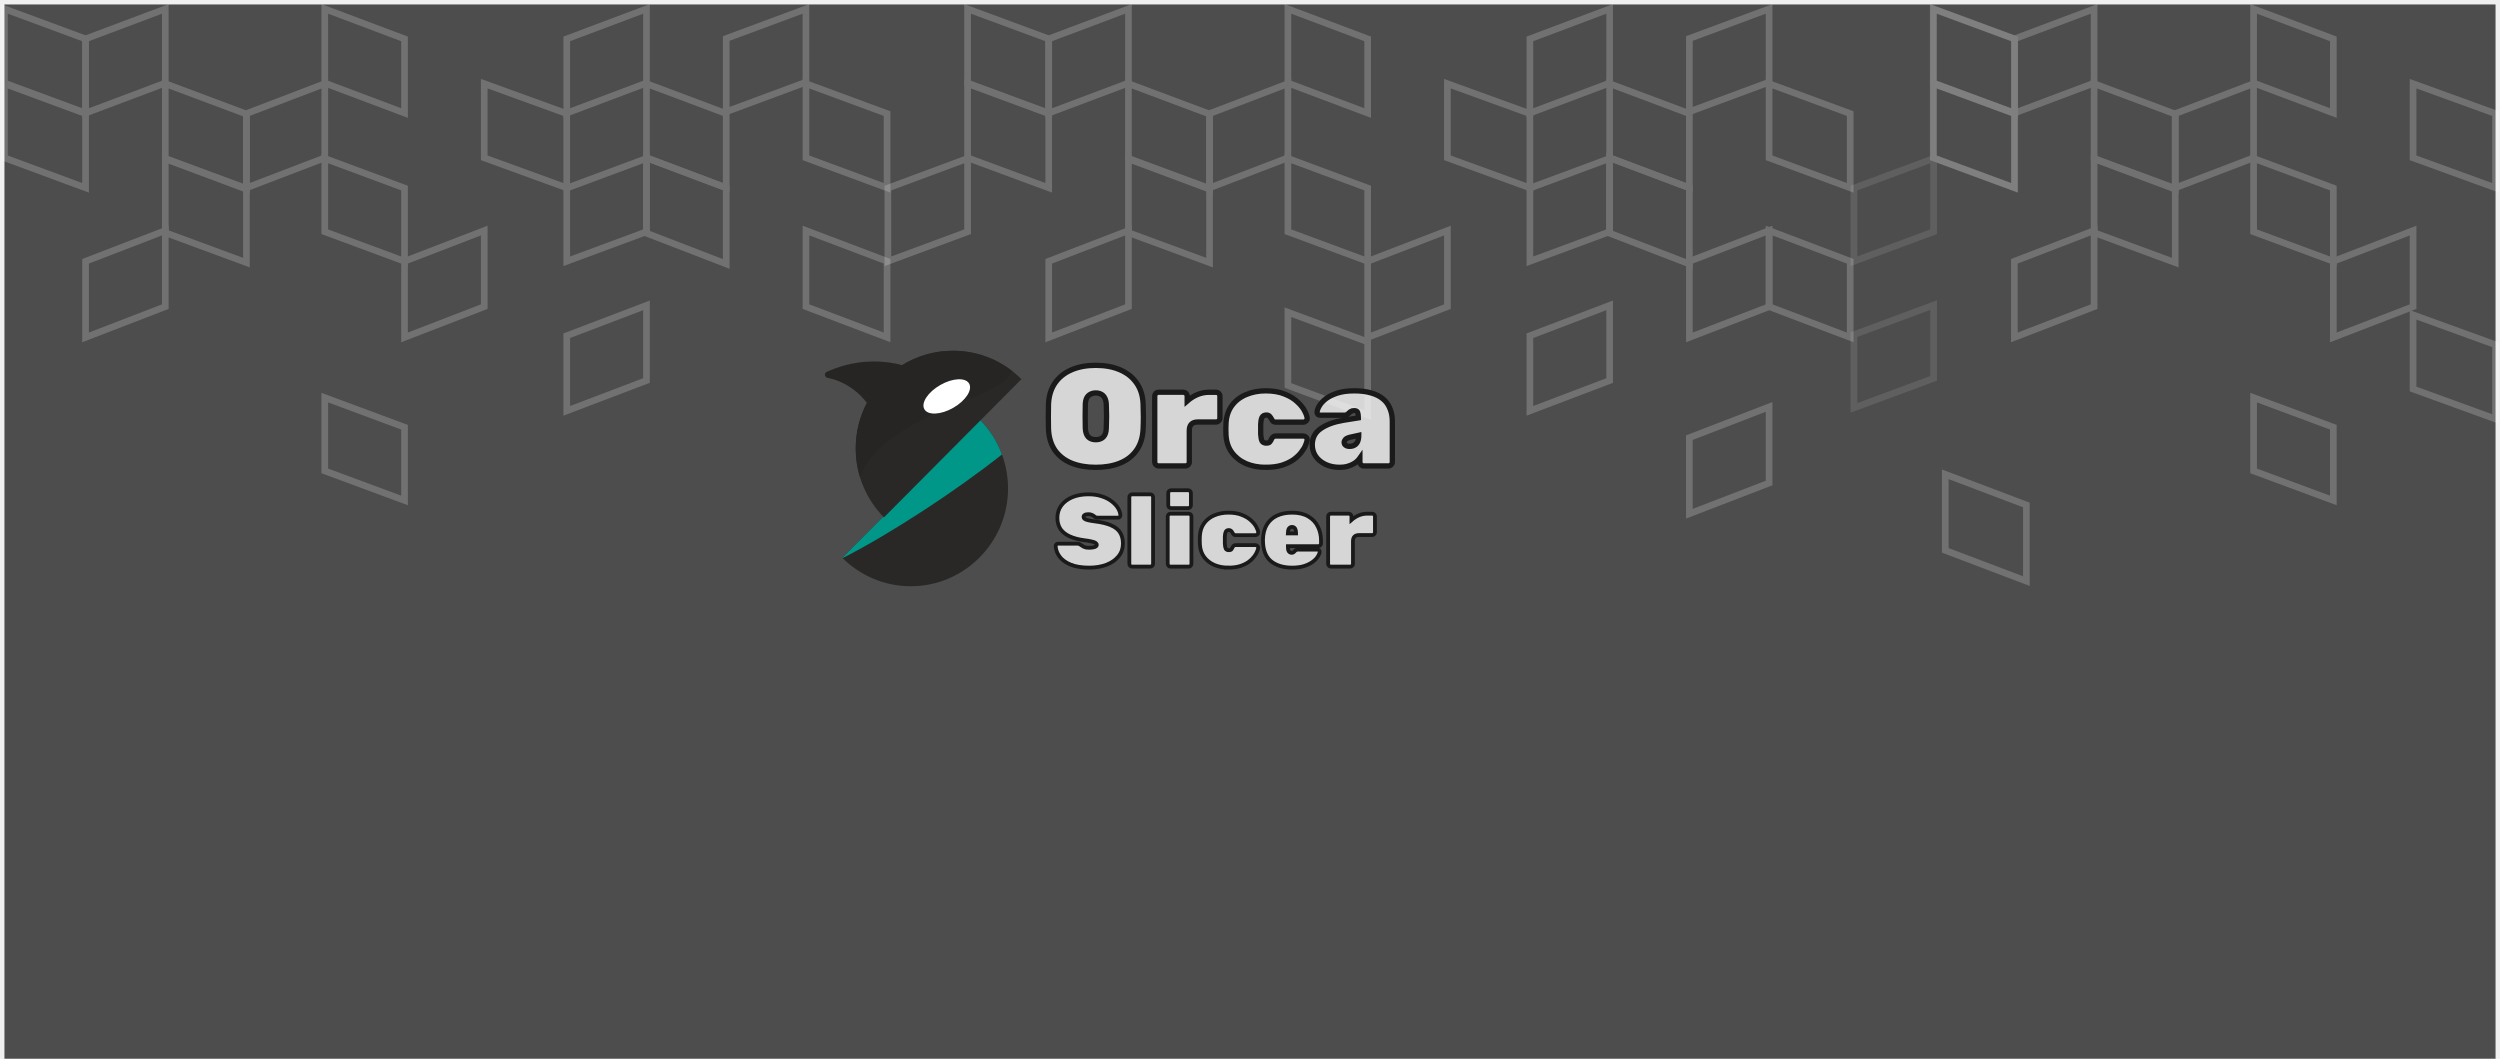
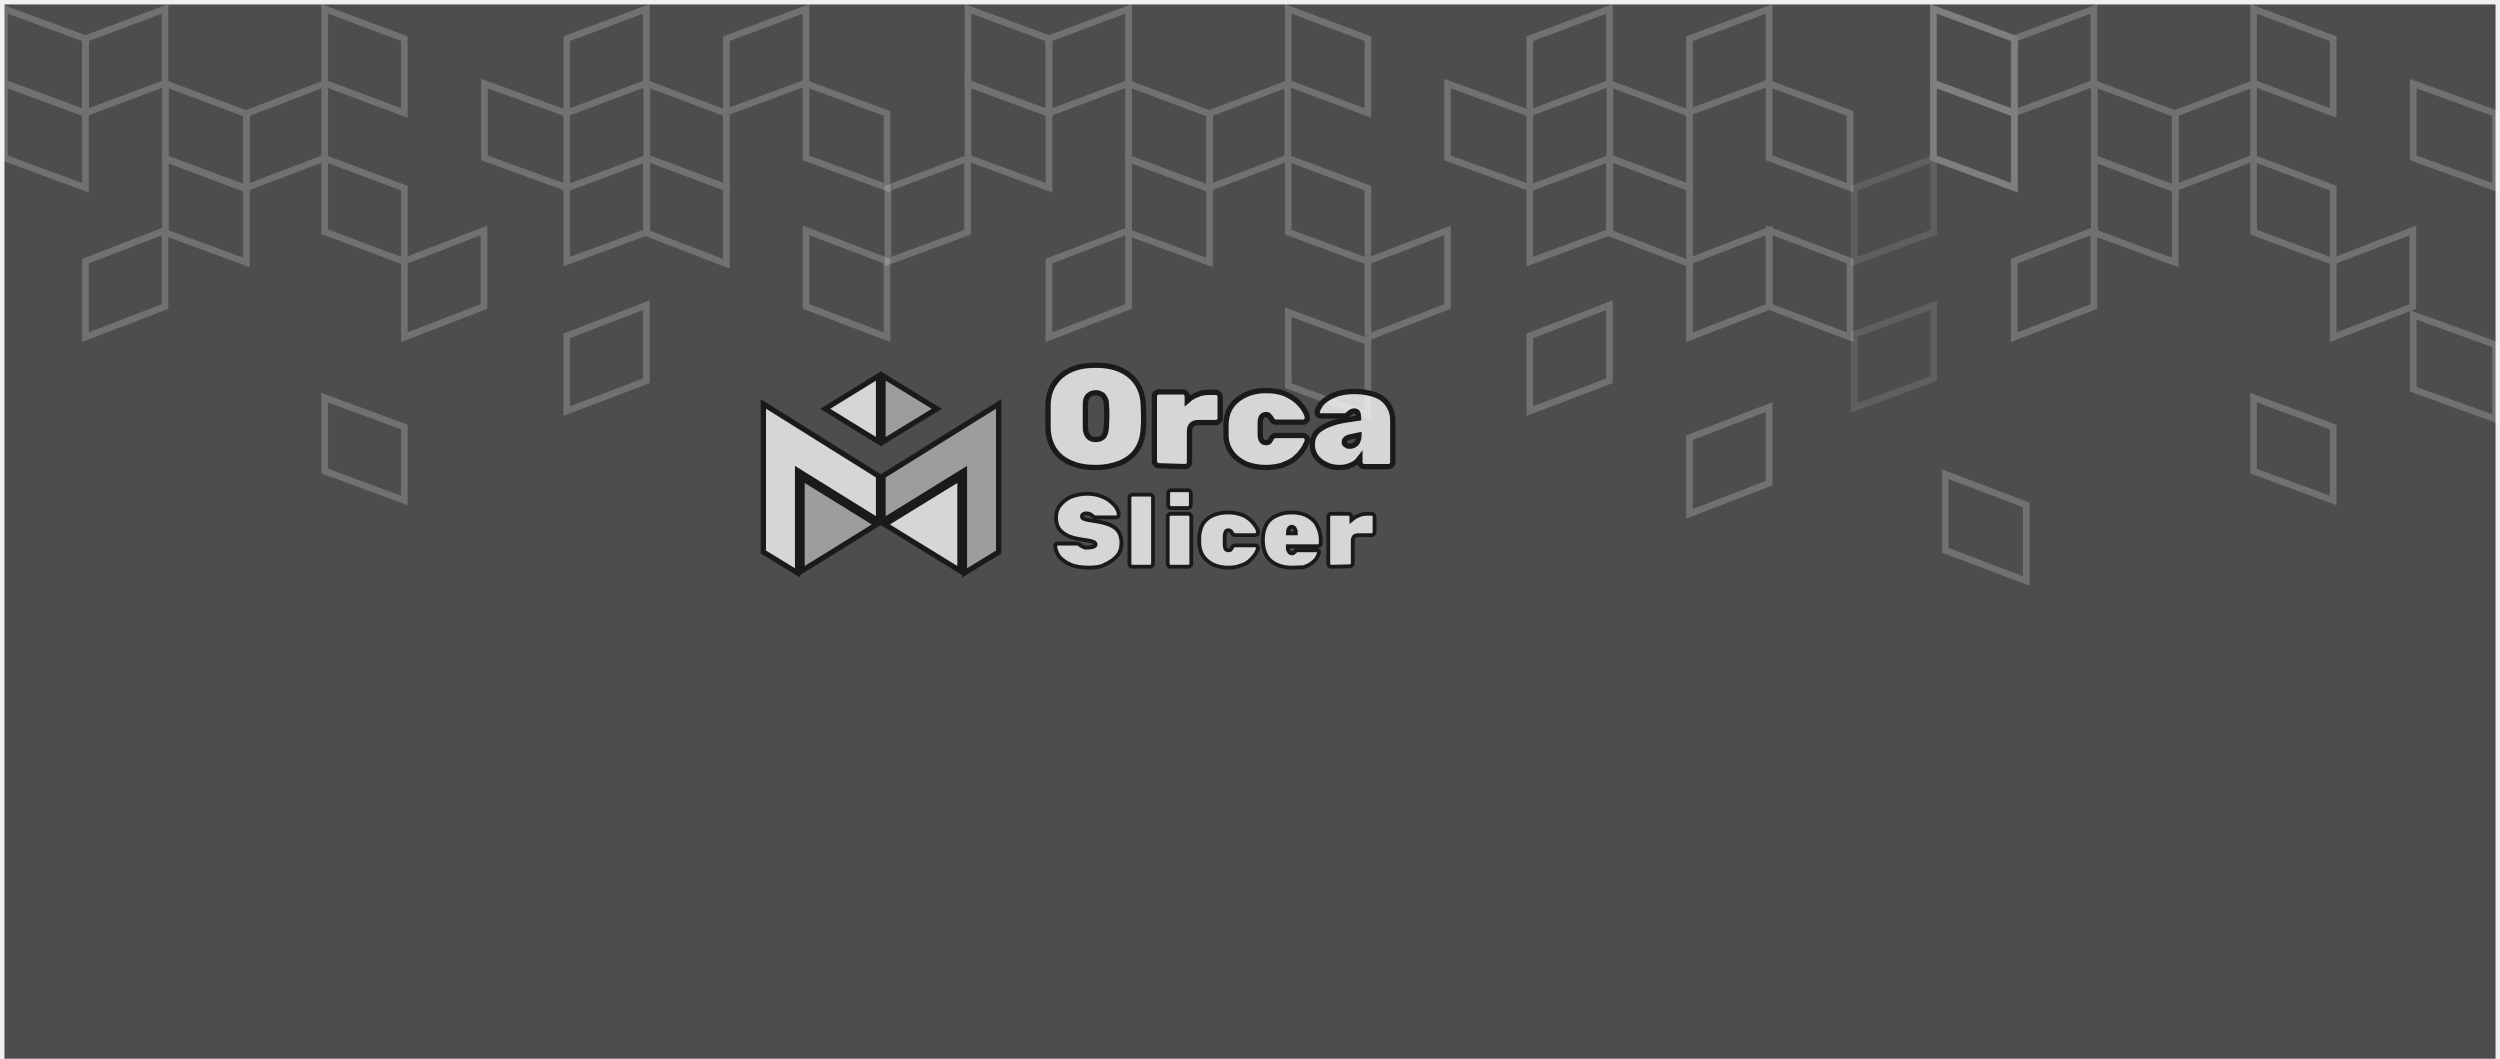
- <svg xmlns="http://www.w3.org/2000/svg" width="562" height="238" viewBox="0 0 562 238" fill="none" version="1.1" id="svg526">
-   <defs id="defs530">
-     <clipPath clipPathUnits="userSpaceOnUse" id="clipPath16">
-       <path d="M 0,792 H 612 V 0 H 0 Z" id="path14" />
-     </clipPath>
-   </defs>
-   <rect x="1" y="1" width="560" height="237" fill="#009688" id="rect366" style="fill:#4d4d4d;fill-opacity:1" />
-   <g opacity="0.2" id="g408">
-     <path d="M19.234 8.743V25.415L37.159 18.672V2L19.234 8.743Z" stroke="white" stroke-width="1.5" stroke-miterlimit="10" id="path368" />
-     <path d="M19.234 8.743V25.415L1 18.672V2L19.234 8.743Z" stroke="white" stroke-width="1.5" stroke-miterlimit="10" id="path370" />
-     <path d="M90.936 8.743V25.415L73.011 18.672V2L90.936 8.743Z" stroke="white" stroke-width="1.5" stroke-miterlimit="10" id="path372" />
-     <path d="M127.404 8.743V25.415L145.329 18.672V2L127.404 8.743Z" stroke="white" stroke-width="1.5" stroke-miterlimit="10" id="path374" />
-     <path d="M19.234 25.538V42.224L1 35.481V18.809L19.234 25.538Z" stroke="white" stroke-width="1.5" stroke-miterlimit="10" id="path376" />
-     <path d="M19.234 58.733V75.846L37.159 68.93V51.831L19.234 58.733Z" stroke="white" stroke-width="1.5" stroke-miterlimit="10" id="path378" />
-     <path d="M55.394 25.538V42.224L73.01 35.481V18.809L55.394 25.538Z" stroke="white" stroke-width="1.5" stroke-miterlimit="10" id="path380" />
-     <path d="M90.936 42.279V58.736L73.011 52.094V35.622L90.936 42.279Z" stroke="white" stroke-width="1.5" stroke-miterlimit="10" id="path382" />
-     <path d="M90.936 96.042V112.5L73.011 105.858V89.386L90.936 96.042Z" stroke="white" stroke-width="1.5" stroke-miterlimit="10" id="path384" />
-     <path d="M55.395 25.639V42.524L37.16 35.709V18.809L55.395 25.639Z" stroke="white" stroke-width="1.5" stroke-miterlimit="10" id="path386" />
-     <path d="M55.395 42.365V59.037L37.16 52.308V35.622L55.395 42.365Z" stroke="white" stroke-width="1.5" stroke-miterlimit="10" id="path388" />
-     <path d="M127.404 42.279V58.736L145.329 52.094V35.622L127.404 42.279Z" stroke="white" stroke-width="1.5" stroke-miterlimit="10" id="path390" />
-     <path d="M163.251 25.538V42.224L145.326 35.481V18.809L163.251 25.538Z" stroke="white" stroke-width="1.5" stroke-miterlimit="10" id="path392" />
-     <path d="M127.404 75.472V92.357L145.329 85.542V68.642L127.404 75.472Z" stroke="white" stroke-width="1.5" stroke-miterlimit="10" id="path394" />
-     <path d="M163.251 42.223V59.337L145.326 52.421V35.472L163.251 42.223Z" stroke="white" stroke-width="1.5" stroke-miterlimit="10" id="path396" />
-     <path d="M90.934 58.733V75.846L108.859 68.93V51.831L90.934 58.733Z" stroke="white" stroke-width="1.5" stroke-miterlimit="10" id="path398" />
-     <path d="M199.413 25.538V42.224L181.179 35.481V18.809L199.413 25.538Z" stroke="white" stroke-width="1.5" stroke-miterlimit="10" id="path400" />
-     <path d="M127.401 25.538V42.224L108.858 35.481V18.809L127.401 25.538Z" stroke="white" stroke-width="1.5" stroke-miterlimit="10" id="path402" />
-     <path d="M199.413 58.733V75.846L181.179 68.93V51.831L199.413 58.733Z" stroke="white" stroke-width="1.5" stroke-miterlimit="10" id="path404" />
-     <path d="M163.253 8.657V25.115L181.178 18.472V2L163.253 8.657Z" stroke="white" stroke-width="1.5" stroke-miterlimit="10" id="path406" />
+ <svg xmlns="http://www.w3.org/2000/svg" version="1.1" id="svg526" x="0px" y="0px" viewBox="0 0 562 238" style="enable-background:new 0 0 562 238;" xml:space="preserve">
+   <style type="text/css">
+ 	.st0{fill:#4D4D4D;}
+ 	.st1{opacity:0.2;}
+ 	.st2{fill:none;stroke:#FFFFFF;stroke-width:1.5;stroke-miterlimit:10;}
+ 	.st3{opacity:0.5;}
+ 	.st4{fill:#F9F9F9;fill-opacity:0.8;stroke:#1A1A1A;stroke-width:1.193;}
+ 	.st5{fill:#F9F9F9;fill-opacity:0.8;stroke:#1A1A1A;stroke-width:0.857;}
+ 	.st6{fill:#B2B2B2;fill-opacity:0.8;stroke:#1A1A1A;stroke-width:1.193;}
+ </style>
+   <rect id="rect366" x="1" y="1" class="st0" width="560" height="237" />
+   <g id="g408" class="st1">
+     <path id="path368" class="st2" d="M19.2,8.7v16.7l17.9-6.7V2L19.2,8.7z" />
+     <path id="path370" class="st2" d="M19.2,8.7v16.7L1,18.7V2L19.2,8.7z" />
+     <path id="path372" class="st2" d="M90.9,8.7v16.7L73,18.7V2L90.9,8.7z" />
+     <path id="path374" class="st2" d="M127.4,8.7v16.7l17.9-6.7V2L127.4,8.7z" />
+     <path id="path376" class="st2" d="M19.2,25.5v16.7L1,35.5V18.8L19.2,25.5z" />
+     <path id="path378" class="st2" d="M19.2,58.7v17.1l17.9-6.9V51.8L19.2,58.7z" />
+     <path id="path380" class="st2" d="M55.4,25.5v16.7L73,35.5V18.8L55.4,25.5z" />
+     <path id="path382" class="st2" d="M90.9,42.3v16.5L73,52.1V35.6L90.9,42.3z" />
+     <path id="path384" class="st2" d="M90.9,96v16.5L73,105.9V89.4L90.9,96z" />
+     <path id="path386" class="st2" d="M55.4,25.6v16.9l-18.2-6.8V18.8L55.4,25.6z" />
+     <path id="path388" class="st2" d="M55.4,42.4V59l-18.2-6.7V35.6L55.4,42.4z" />
+     <path id="path390" class="st2" d="M127.4,42.3v16.5l17.9-6.6V35.6L127.4,42.3z" />
+     <path id="path392" class="st2" d="M163.3,25.5v16.7l-17.9-6.7V18.8L163.3,25.5z" />
+     <path id="path394" class="st2" d="M127.4,75.5v16.9l17.9-6.8v-17L127.4,75.5z" />
+     <path id="path396" class="st2" d="M163.3,42.2v17.1l-17.9-6.9V35.5L163.3,42.2z" />
+     <path id="path398" class="st2" d="M90.9,58.7v17.1l17.9-6.9V51.8L90.9,58.7z" />
+     <path id="path400" class="st2" d="M199.4,25.5v16.7l-18.2-6.7V18.8L199.4,25.5z" />
+     <path id="path402" class="st2" d="M127.4,25.5v16.7l-18.5-6.7V18.8L127.4,25.5z" />
+     <path id="path404" class="st2" d="M199.4,58.7v17.1l-18.2-6.9V51.8L199.4,58.7z" />
+     <path id="path406" class="st2" d="M163.3,8.7v16.5l17.9-6.6V2L163.3,8.7z" />
  </g>
-   <g opacity="0.2" id="g458">
-     <path d="M235.752 8.743V25.415L253.677 18.672V2L235.752 8.743Z" stroke="white" stroke-width="1.5" stroke-miterlimit="10" id="path410" />
-     <path d="M235.75 8.743V25.415L217.516 18.672V2L235.75 8.743Z" stroke="white" stroke-width="1.5" stroke-miterlimit="10" id="path412" />
-     <path d="M307.45 8.743V25.415L289.525 18.672V2L307.45 8.743Z" stroke="white" stroke-width="1.5" stroke-miterlimit="10" id="path414" />
-     <path d="M343.92 8.743V25.415L361.845 18.672V2L343.92 8.743Z" stroke="white" stroke-width="1.5" stroke-miterlimit="10" id="path416" />
-     <path d="M199.591 42.279V58.736L217.516 52.094V35.622L199.591 42.279Z" stroke="white" stroke-width="1.5" stroke-miterlimit="10" id="path418" />
-     <path d="M235.75 25.538V42.224L217.516 35.48V18.809L235.75 25.538Z" stroke="white" stroke-width="1.5" stroke-miterlimit="10" id="path420" />
-     <path d="M235.752 58.733V75.846L253.677 68.93V51.831L235.752 58.733Z" stroke="white" stroke-width="1.5" stroke-miterlimit="10" id="path422" />
-     <path d="M271.91 25.538V42.224L289.526 35.48V18.809L271.91 25.538Z" stroke="white" stroke-width="1.5" stroke-miterlimit="10" id="path424" />
-     <path d="M307.45 42.279V58.736L289.525 52.094V35.622L307.45 42.279Z" stroke="white" stroke-width="1.5" stroke-miterlimit="10" id="path426" />
-     <path d="M307.45 76.843V93.3L289.525 86.658V70.186L307.45 76.843Z" stroke="white" stroke-width="1.5" stroke-miterlimit="10" id="path428" />
-     <path d="M271.908 25.639V42.524L253.674 35.709V18.809L271.908 25.639Z" stroke="white" stroke-width="1.5" stroke-miterlimit="10" id="path430" />
-     <path d="M271.908 42.365V59.036L253.674 52.308V35.622L271.908 42.365Z" stroke="white" stroke-width="1.5" stroke-miterlimit="10" id="path432" />
-     <path d="M343.92 42.279V58.736L361.845 52.094V35.622L343.92 42.279Z" stroke="white" stroke-width="1.5" stroke-miterlimit="10" id="path434" />
-     <path d="M379.769 25.538V42.224L361.844 35.48V18.809L379.769 25.538Z" stroke="white" stroke-width="1.5" stroke-miterlimit="10" id="path436" />
-     <path d="M343.92 75.472V92.357L361.845 85.542V68.642L343.92 75.472Z" stroke="white" stroke-width="1.5" stroke-miterlimit="10" id="path438" />
-     <path d="M379.769 42.223V59.337L361.844 52.421V35.472L379.769 42.223Z" stroke="white" stroke-width="1.5" stroke-miterlimit="10" id="path440" />
-     <path d="M307.452 58.733V75.846L325.377 68.93V51.831L307.452 58.733Z" stroke="white" stroke-width="1.5" stroke-miterlimit="10" id="path442" />
-     <path d="M415.925 25.538V42.224L397.691 35.48V18.809L415.925 25.538Z" stroke="white" stroke-width="1.5" stroke-miterlimit="10" id="path444" />
-     <path d="M379.771 58.747V75.846L397.696 68.945V51.831L379.771 58.747Z" stroke="white" stroke-width="1.5" stroke-miterlimit="10" id="path446" />
-     <path d="M379.769 98.385V115.484L397.694 108.582V91.469L379.769 98.385Z" stroke="white" stroke-width="1.5" stroke-miterlimit="10" id="path448" />
-     <path d="M343.917 25.538V42.224L325.374 35.48V18.809L343.917 25.538Z" stroke="white" stroke-width="1.5" stroke-miterlimit="10" id="path450" />
-     <path d="M415.925 58.733V75.846L397.691 68.93V51.831L415.925 58.733Z" stroke="white" stroke-width="1.5" stroke-miterlimit="10" id="path452" />
-     <path d="M455.53 113.522V130.636L437.296 123.72V106.621L455.53 113.522Z" stroke="white" stroke-width="1.5" stroke-miterlimit="10" id="path454" />
-     <path d="M379.771 8.657V25.114L397.696 18.472V2L379.771 8.657Z" stroke="white" stroke-width="1.5" stroke-miterlimit="10" id="path456" />
+   <g id="g458" class="st1">
+     <path id="path410" class="st2" d="M235.8,8.7v16.7l17.9-6.7V2L235.8,8.7z" />
+     <path id="path412" class="st2" d="M235.8,8.7v16.7l-18.2-6.7V2L235.8,8.7z" />
+     <path id="path414" class="st2" d="M307.5,8.7v16.7l-17.9-6.7V2L307.5,8.7z" />
+     <path id="path416" class="st2" d="M343.9,8.7v16.7l17.9-6.7V2L343.9,8.7z" />
+     <path id="path418" class="st2" d="M199.6,42.3v16.5l17.9-6.6V35.6L199.6,42.3z" />
+     <path id="path420" class="st2" d="M235.8,25.5v16.7l-18.2-6.7V18.8L235.8,25.5z" />
+     <path id="path422" class="st2" d="M235.8,58.7v17.1l17.9-6.9V51.8L235.8,58.7z" />
+     <path id="path424" class="st2" d="M271.9,25.5v16.7l17.6-6.7V18.8L271.9,25.5z" />
+     <path id="path426" class="st2" d="M307.5,42.3v16.5l-17.9-6.6V35.6L307.5,42.3z" />
+     <path id="path428" class="st2" d="M307.5,76.8v16.5l-17.9-6.6V70.2L307.5,76.8z" />
+     <path id="path430" class="st2" d="M271.9,25.6v16.9l-18.2-6.8V18.8L271.9,25.6z" />
+     <path id="path432" class="st2" d="M271.9,42.4V59l-18.2-6.7V35.6L271.9,42.4z" />
+     <path id="path434" class="st2" d="M343.9,42.3v16.5l17.9-6.6V35.6L343.9,42.3z" />
+     <path id="path436" class="st2" d="M379.8,25.5v16.7l-17.9-6.7V18.8L379.8,25.5z" />
+     <path id="path438" class="st2" d="M343.9,75.5v16.9l17.9-6.8v-17L343.9,75.5z" />
+     <path id="path440" class="st2" d="M379.8,42.2v17.1l-17.9-6.9V35.5L379.8,42.2z" />
+     <path id="path442" class="st2" d="M307.5,58.7v17.1l17.9-6.9V51.8L307.5,58.7z" />
+     <path id="path444" class="st2" d="M415.9,25.5v16.7l-18.2-6.7V18.8L415.9,25.5z" />
+     <path id="path446" class="st2" d="M379.8,58.7v17.1l17.9-6.9V51.8L379.8,58.7z" />
+     <path id="path448" class="st2" d="M379.8,98.4v17.1l17.9-6.9V91.5L379.8,98.4z" />
+     <path id="path450" class="st2" d="M343.9,25.5v16.7l-18.5-6.7V18.8L343.9,25.5z" />
+     <path id="path452" class="st2" d="M415.9,58.7v17.1l-18.2-6.9V51.8L415.9,58.7z" />
+     <path id="path454" class="st2" d="M455.5,113.5v17.1l-18.2-6.9v-17.1L455.5,113.5z" />
+     <path id="path456" class="st2" d="M379.8,8.7v16.5l17.9-6.6V2L379.8,8.7z" />
  </g>
-   <g opacity="0.5" id="g470">
-     <g opacity="0.2" id="g468">
-       <path d="M452.919 8.743V25.415L434.685 18.672V2L452.919 8.743Z" stroke="white" stroke-width="1.5" stroke-miterlimit="10" id="path460" />
-       <path d="M416.76 42.279V58.736L434.685 52.094V35.622L416.76 42.279Z" stroke="white" stroke-width="1.5" stroke-miterlimit="10" id="path462" />
-       <path d="M416.76 75.234V91.692L434.685 85.05V68.578L416.76 75.234Z" stroke="white" stroke-width="1.5" stroke-miterlimit="10" id="path464" />
-       <path d="M452.919 25.538V42.224L434.685 35.48V18.809L452.919 25.538Z" stroke="white" stroke-width="1.5" stroke-miterlimit="10" id="path466" />
+   <g id="g470" class="st3">
+     <g id="g468" class="st1">
+       <path id="path460" class="st2" d="M452.9,8.7v16.7l-18.2-6.7V2L452.9,8.7z" />
+       <path id="path462" class="st2" d="M416.8,42.3v16.5l17.9-6.6V35.6L416.8,42.3z" />
+       <path id="path464" class="st2" d="M416.8,75.2v16.5l17.9-6.6V68.6L416.8,75.2z" />
+       <path id="path466" class="st2" d="M452.9,25.5v16.7l-18.2-6.7V18.8L452.9,25.5z" />
    </g>
  </g>
-   <g opacity="0.2" id="g498">
-     <path d="M452.832 8.743V25.415L470.757 18.672V2L452.832 8.743Z" stroke="white" stroke-width="1.5" stroke-miterlimit="10" id="path472" />
-     <path d="M452.832 8.743V25.415L434.598 18.672V2L452.832 8.743Z" stroke="white" stroke-width="1.5" stroke-miterlimit="10" id="path474" />
-     <path d="M524.534 8.743V25.415L506.609 18.672V2L524.534 8.743Z" stroke="white" stroke-width="1.5" stroke-miterlimit="10" id="path476" />
-     <path d="M452.832 25.538V42.224L434.598 35.48V18.809L452.832 25.538Z" stroke="white" stroke-width="1.5" stroke-miterlimit="10" id="path478" />
-     <path d="M452.832 58.733V75.846L470.757 68.93V51.831L452.832 58.733Z" stroke="white" stroke-width="1.5" stroke-miterlimit="10" id="path480" />
-     <path d="M488.992 25.538V42.224L506.608 35.48V18.809L488.992 25.538Z" stroke="white" stroke-width="1.5" stroke-miterlimit="10" id="path482" />
-     <path d="M524.534 42.279V58.736L506.609 52.094V35.622L524.534 42.279Z" stroke="white" stroke-width="1.5" stroke-miterlimit="10" id="path484" />
-     <path d="M524.534 96.042V112.5L506.609 105.857V89.385L524.534 96.042Z" stroke="white" stroke-width="1.5" stroke-miterlimit="10" id="path486" />
-     <path d="M488.992 25.639V42.524L470.758 35.709V18.809L488.992 25.639Z" stroke="white" stroke-width="1.5" stroke-miterlimit="10" id="path488" />
-     <path d="M488.992 42.365V59.036L470.758 52.308V35.622L488.992 42.365Z" stroke="white" stroke-width="1.5" stroke-miterlimit="10" id="path490" />
-     <path d="M524.531 58.733V75.846L542.457 68.93V51.831L524.531 58.733Z" stroke="white" stroke-width="1.5" stroke-miterlimit="10" id="path492" />
-     <path d="M560.999 25.538V42.224L542.456 35.48V18.809L560.999 25.538Z" stroke="white" stroke-width="1.5" stroke-miterlimit="10" id="path494" />
-     <path d="M560.999 77.507V94.192L542.456 87.449V70.778L560.999 77.507Z" stroke="white" stroke-width="1.5" stroke-miterlimit="10" id="path496" />
+   <g id="g498" class="st1">
+     <path id="path472" class="st2" d="M452.8,8.7v16.7l17.9-6.7V2L452.8,8.7z" />
+     <path id="path474" class="st2" d="M452.8,8.7v16.7l-18.2-6.7V2L452.8,8.7z" />
+     <path id="path476" class="st2" d="M524.5,8.7v16.7l-17.9-6.7V2L524.5,8.7z" />
+     <path id="path478" class="st2" d="M452.8,25.5v16.7l-18.2-6.7V18.8L452.8,25.5z" />
+     <path id="path480" class="st2" d="M452.8,58.7v17.1l17.9-6.9V51.8L452.8,58.7z" />
+     <path id="path482" class="st2" d="M489,25.5v16.7l17.6-6.7V18.8L489,25.5z" />
+     <path id="path484" class="st2" d="M524.5,42.3v16.5l-17.9-6.6V35.6L524.5,42.3z" />
+     <path id="path486" class="st2" d="M524.5,96v16.5l-17.9-6.6V89.4L524.5,96z" />
+     <path id="path488" class="st2" d="M489,25.6v16.9l-18.2-6.8V18.8L489,25.6z" />
+     <path id="path490" class="st2" d="M489,42.4V59l-18.2-6.7V35.6L489,42.4z" />
+     <path id="path492" class="st2" d="M524.5,58.7v17.1l17.9-6.9V51.8L524.5,58.7z" />
+     <path id="path494" class="st2" d="M561,25.5v16.7l-18.5-6.7V18.8L561,25.5z" />
+     <path id="path496" class="st2" d="M561,77.5v16.7l-18.5-6.7V70.8L561,77.5z" />
  </g>
-   <g id="g10" transform="matrix(0.07369611,0,0,-0.07369611,184.9561,133.9032)" style="display:inline">
-     <g id="g12" clip-path="url(#clipPath16)">
-       <g id="g18" transform="translate(59.7287,115.3517)">
-         <path d="m 0,0 c 53.332,-53.285 126.698,-86.317 207.744,-86.646 164.049,-0.664 298.355,134.38 297.699,299.337 -0.324,81.496 -33.176,155.271 -86.17,208.899 z" style="fill:#292826;fill-opacity:1;fill-rule:nonzero;stroke:none" id="path20" />
-       </g>
-       <g id="g22" transform="translate(479.0017,536.9419)">
-         <path d="m 0,0 -419.273,-421.59 c 0.298,-0.298 0.606,-0.587 0.906,-0.884 146.894,74.925 348.023,206.579 486.003,316.297 C 52.756,-65.97 29.506,-29.859 0,0" style="fill:#009789;fill-opacity:1;fill-rule:nonzero;stroke:none" id="path24" />
-       </g>
-       <g id="g26" transform="translate(397.0372,747)">
-         <path d="m 0,0 c -163.742,0 -296.482,-133.473 -296.482,-298.121 0,-81.979 32.915,-156.223 86.172,-210.117 l 419.273,421.59 C 155.364,-33.096 81.529,0 0,0" style="fill:#292826;fill-opacity:1;fill-rule:nonzero;stroke:none" id="path28" />
-       </g>
-       <g id="g30" transform="translate(397.0372,747)">
-         <path d="m 0,0 c -56.714,0 -109.702,-16.022 -154.751,-43.796 -24.127,6.312 -54.061,11.37 -88.437,11.157 -59.938,-0.372 -108.713,-16.603 -141.822,-31.784 -8.218,-3.768 -6.898,-15.967 1.941,-17.829 21.801,-4.593 50.498,-14.324 78.883,-35.28 17.931,-13.238 31.574,-27.883 41.856,-41.597 -21.794,-41.504 -34.152,-88.793 -34.152,-138.992 0,-29.952 4.412,-58.865 12.586,-86.137 12.54,27.79 25.699,46.391 29.916,52.184 27.229,37.41 56.015,56.883 98.542,85.651 31.328,21.193 74.856,46.047 199.916,97.449 0,0 39.121,11.017 91.587,42.212 20.912,12.433 36.823,24.17 41.863,42.526 0.355,1.293 0.677,2.57 0.973,3.83 C 129.175,-22.506 67.208,0 0,0" style="fill:#262523;fill-opacity:1;fill-rule:nonzero;stroke:none" id="path32" />
-       </g>
-       <g id="g34" transform="translate(446.5563,646.8041)">
-         <path d="m 0,0 c 10.875,-19.229 -10.891,-52.305 -48.616,-73.879 -37.725,-21.573 -77.124,-23.474 -88,-4.245 -10.875,19.229 10.891,52.305 48.617,73.879 C -50.274,17.328 -10.875,19.229 0,0" style="fill:#ffffff;fill-opacity:1;fill-rule:nonzero;stroke:none" id="path36" />
-       </g>
-     </g>
+   <g id="text835">
+     <path id="path926" class="st4" d="M246.3,105.1c-2.1,0-3.9-0.3-5.5-1c-1.5-0.6-2.8-1.6-3.7-2.9s-1.4-2.9-1.5-4.8c0-0.9,0-1.8,0-2.8   s0-1.9,0-2.8c0.1-1.9,0.6-3.5,1.5-4.7c0.9-1.3,2.1-2.3,3.7-3c1.6-0.7,3.4-1,5.5-1s3.9,0.3,5.5,1s2.8,1.7,3.7,3s1.4,2.9,1.5,4.7   c0,0.9,0.1,1.9,0.1,2.8c0,1,0,1.9-0.1,2.8c-0.1,1.9-0.6,3.5-1.5,4.8s-2.1,2.2-3.7,2.9C250.2,104.7,248.4,105.1,246.3,105.1z    M246.3,98.8c0.7,0,1.3-0.2,1.7-0.6s0.6-1.1,0.7-2c0-0.9,0.1-1.8,0.1-2.7c0-0.9,0-1.8-0.1-2.6c0-0.6-0.1-1.1-0.4-1.5   c-0.2-0.4-0.5-0.7-0.8-0.8c-0.3-0.2-0.7-0.3-1.2-0.3c-0.4,0-0.8,0.1-1.2,0.3c-0.3,0.2-0.6,0.4-0.8,0.8s-0.3,0.9-0.3,1.5   c0,0.9,0,1.8,0,2.6s0,1.8,0,2.7c0,0.9,0.3,1.5,0.7,2C245.1,98.6,245.6,98.8,246.3,98.8L246.3,98.8z" />
+     <path id="path928" class="st4" d="M260.4,104.7c-0.2,0-0.4-0.1-0.6-0.3s-0.3-0.4-0.3-0.6V89c0-0.2,0.1-0.4,0.3-0.6s0.4-0.3,0.6-0.3   h5.6c0.2,0,0.4,0.1,0.6,0.3c0.2,0.2,0.3,0.4,0.3,0.6v1.1c0.7-0.6,1.4-1.1,2.3-1.4c0.8-0.4,1.8-0.5,2.7-0.5h1.5   c0.2,0,0.4,0.1,0.6,0.3c0.2,0.2,0.3,0.4,0.3,0.6v5c0,0.2-0.1,0.4-0.3,0.6c-0.2,0.2-0.4,0.3-0.6,0.3h-4.1c-0.6,0-1.1,0.2-1.4,0.5   s-0.5,0.8-0.5,1.4v7.1c0,0.2-0.1,0.4-0.3,0.6c-0.2,0.2-0.4,0.3-0.6,0.3L260.4,104.7z" />
+     <path id="path930" class="st4" d="M284.5,105.1c-1.6,0-3.1-0.3-4.4-0.8c-1.3-0.6-2.4-1.4-3.2-2.5c-0.8-1.1-1.3-2.4-1.3-4   c0-0.3,0-0.8,0-1.3s0-0.9,0-1.3c0.1-1.6,0.5-2.9,1.3-4s1.9-1.9,3.2-2.5c1.3-0.6,2.8-0.9,4.4-0.9c1.7,0,3.1,0.2,4.3,0.7   c1.2,0.5,2.1,1.1,2.9,1.8c0.7,0.7,1.3,1.4,1.6,2c0.4,0.7,0.6,1.2,0.6,1.7c0,0.2-0.1,0.4-0.3,0.6c-0.2,0.2-0.4,0.3-0.6,0.3h-6.2   c-0.2,0-0.4-0.1-0.6-0.2c-0.1-0.1-0.2-0.3-0.4-0.5c-0.1-0.3-0.3-0.5-0.5-0.7c-0.1-0.2-0.4-0.3-0.7-0.3c-0.5,0-0.8,0.2-1,0.5   s-0.3,0.9-0.3,1.5c0,0.9,0,1.7,0,2.3c0,0.7,0.1,1.2,0.3,1.5c0.2,0.3,0.5,0.5,1,0.5c0.4,0,0.6-0.1,0.8-0.3c0.1-0.2,0.3-0.4,0.4-0.7   c0.1-0.2,0.2-0.3,0.4-0.4c0.1-0.1,0.3-0.2,0.6-0.2h6.2c0.2,0,0.4,0.1,0.6,0.3c0.2,0.2,0.3,0.4,0.3,0.6c0,0.3-0.1,0.7-0.4,1.2   c-0.2,0.5-0.5,1-1,1.6c-0.4,0.6-1,1.1-1.7,1.7c-0.7,0.5-1.6,0.9-2.6,1.3C287.1,104.9,285.9,105.1,284.5,105.1L284.5,105.1z" />
+     <path id="path932" class="st4" d="M301.2,105.1c-1.2,0-2.3-0.2-3.2-0.7c-0.9-0.4-1.7-1.1-2.2-1.8c-0.5-0.8-0.8-1.6-0.8-2.6   c0-1.5,0.6-2.8,1.9-3.6c1.3-0.9,3-1.5,5.1-1.9l3.4-0.5l0,0c0-0.6-0.1-1-0.2-1.2c-0.1-0.3-0.4-0.4-0.8-0.4c-0.3,0-0.5,0.1-0.7,0.2   s-0.4,0.3-0.6,0.5s-0.5,0.4-0.9,0.4h-5.4c-0.2,0-0.4-0.1-0.5-0.2s-0.2-0.3-0.2-0.5c0-0.4,0.2-0.9,0.5-1.4c0.3-0.6,0.8-1.1,1.5-1.6   s1.5-0.9,2.6-1.3c1.1-0.3,2.3-0.5,3.8-0.5c1.4,0,2.7,0.2,3.8,0.5c1.1,0.3,2,0.7,2.7,1.3c0.7,0.6,1.2,1.3,1.6,2.2   c0.4,0.8,0.5,1.8,0.5,2.9v9.1c0,0.2-0.1,0.4-0.3,0.6c-0.2,0.2-0.4,0.3-0.6,0.3h-5.6c-0.2,0-0.4-0.1-0.6-0.3   c-0.2-0.2-0.3-0.4-0.3-0.6v-1c-0.3,0.4-0.7,0.8-1.1,1.1c-0.4,0.3-1,0.5-1.5,0.7C302.5,105,301.8,105.1,301.2,105.1L301.2,105.1z    M303.4,100.3c0.4,0,0.8-0.1,1.1-0.3c0.3-0.2,0.6-0.4,0.7-0.8c0.2-0.4,0.3-0.8,0.3-1.4l0,0l-1.9,0.4c-0.6,0.1-0.9,0.3-1.1,0.5   s-0.3,0.4-0.3,0.7c0,0.1,0,0.3,0.1,0.4s0.2,0.2,0.4,0.3C302.9,100.3,303.1,100.3,303.4,100.3L303.4,100.3z" />
  </g>
-   <g aria-label="Orca" id="text835" style="font-size:31.847px;fill:#f9f9f9;fill-opacity:0.8;fill-rule:evenodd;stroke:#1a1a1a;stroke-width:1.193">
-     <path d="m 246.335,105.056 q -3.121,0 -5.478,-0.955 -2.325,-0.955 -3.694,-2.866 -1.338,-1.943 -1.465,-4.777 -0.032,-1.306 -0.032,-2.771 0,-1.465 0.032,-2.834 0.127,-2.803 1.465,-4.745 1.338,-1.943 3.694,-2.962 2.357,-1.019 5.478,-1.019 3.121,0 5.478,1.019 2.357,1.019 3.694,2.962 1.369,1.943 1.465,4.745 0.064,1.369 0.064,2.834 0,1.465 -0.064,2.771 -0.127,2.834 -1.497,4.777 -1.338,1.911 -3.694,2.866 -2.325,0.955 -5.446,0.955 z m 0,-6.21 q 1.051,0 1.688,-0.605 0.637,-0.637 0.669,-1.975 0.064,-1.369 0.064,-2.707 0,-1.338 -0.064,-2.643 -0.032,-0.892 -0.35,-1.465 -0.287,-0.573 -0.796,-0.828 -0.51,-0.287 -1.21,-0.287 -0.669,0 -1.21,0.287 -0.51,0.255 -0.828,0.828 -0.287,0.573 -0.318,1.465 -0.032,1.306 -0.032,2.643 0,1.338 0.032,2.707 0.064,1.338 0.669,1.975 0.637,0.605 1.688,0.605 z" style="font-weight:900;font-family:Rubik;-inkscape-font-specification:'Rubik Heavy';text-align:center;text-anchor:middle" id="path926" />
-     <path d="m 260.444,104.738 q -0.35,0 -0.605,-0.255 -0.255,-0.255 -0.255,-0.605 V 89.037 q 0,-0.35 0.255,-0.605 0.255,-0.255 0.605,-0.255 h 5.573 q 0.35,0 0.605,0.255 0.255,0.255 0.255,0.605 v 1.115 q 1.019,-0.892 2.261,-1.433 1.274,-0.541 2.707,-0.541 h 1.529 q 0.35,0 0.605,0.255 0.255,0.255 0.255,0.605 v 4.968 q 0,0.35 -0.255,0.605 -0.255,0.255 -0.605,0.255 h -4.108 q -0.955,0 -1.433,0.478 -0.478,0.478 -0.478,1.433 v 7.102 q 0,0.35 -0.255,0.605 -0.255,0.255 -0.605,0.255 z" style="font-weight:900;font-family:Rubik;-inkscape-font-specification:'Rubik Heavy';text-align:center;text-anchor:middle" id="path928" />
-     <path d="m 284.521,105.056 q -2.42,0 -4.395,-0.828 -1.975,-0.86 -3.185,-2.484 -1.21,-1.624 -1.338,-3.981 -0.032,-0.51 -0.032,-1.274 0,-0.764 0.032,-1.306 0.127,-2.357 1.306,-3.981 1.21,-1.656 3.185,-2.484 2.006,-0.86 4.427,-0.86 2.516,0 4.268,0.732 1.783,0.701 2.866,1.752 1.115,1.019 1.624,2.038 0.541,1.019 0.573,1.656 0.032,0.35 -0.255,0.605 -0.255,0.255 -0.605,0.255 h -6.21 q -0.35,0 -0.573,-0.159 -0.191,-0.191 -0.35,-0.478 -0.223,-0.446 -0.478,-0.701 -0.223,-0.255 -0.701,-0.255 -0.732,0 -0.987,0.541 -0.255,0.541 -0.287,1.497 -0.032,1.369 0,2.261 0.064,1.019 0.287,1.529 0.255,0.478 0.987,0.478 0.573,0 0.764,-0.255 0.223,-0.255 0.414,-0.701 0.127,-0.287 0.35,-0.446 0.223,-0.191 0.573,-0.191 h 6.21 q 0.35,0 0.605,0.255 0.287,0.255 0.255,0.605 -0.032,0.414 -0.35,1.178 -0.287,0.732 -0.955,1.592 -0.637,0.86 -1.72,1.656 -1.083,0.764 -2.643,1.274 -1.561,0.478 -3.662,0.478 z" style="font-weight:900;font-family:Rubik;-inkscape-font-specification:'Rubik Heavy';text-align:center;text-anchor:middle" id="path930" />
-     <path d="m 301.177,105.056 q -1.815,0 -3.217,-0.669 -1.401,-0.669 -2.197,-1.815 -0.764,-1.147 -0.764,-2.58 0,-2.325 1.879,-3.631 1.911,-1.338 5.096,-1.879 l 3.376,-0.541 v -0.032 q 0,-0.828 -0.159,-1.21 -0.127,-0.382 -0.796,-0.382 -0.446,0 -0.732,0.191 -0.255,0.159 -0.573,0.478 -0.35,0.35 -0.892,0.35 h -5.414 q -0.318,0 -0.541,-0.191 -0.191,-0.191 -0.159,-0.51 0.032,-0.605 0.51,-1.401 0.478,-0.828 1.465,-1.592 1.019,-0.764 2.58,-1.274 1.592,-0.51 3.822,-0.51 2.166,0 3.758,0.478 1.624,0.446 2.675,1.338 1.051,0.86 1.561,2.166 0.541,1.274 0.541,2.898 v 9.14 q 0,0.35 -0.255,0.605 -0.255,0.255 -0.605,0.255 h -5.573 q -0.35,0 -0.605,-0.255 -0.255,-0.255 -0.255,-0.605 v -0.892 q -0.446,0.637 -1.147,1.115 -0.669,0.446 -1.529,0.701 -0.86,0.255 -1.847,0.255 z m 2.197,-4.713 q 0.637,0 1.083,-0.255 0.478,-0.255 0.732,-0.796 0.255,-0.573 0.255,-1.401 v -0.032 l -1.879,0.414 q -0.828,0.191 -1.115,0.51 -0.287,0.318 -0.287,0.669 0,0.223 0.127,0.446 0.159,0.191 0.414,0.318 0.287,0.127 0.669,0.127 z" style="font-weight:900;font-family:Rubik;-inkscape-font-specification:'Rubik Heavy';text-align:center;text-anchor:middle" id="path932" />
+   <g id="text1443">
+     <path id="path935" class="st5" d="M244.8,127.6c-1.7,0-3.1-0.2-4.2-0.7s-1.9-1.1-2.5-1.8c-0.5-0.7-0.8-1.5-0.9-2.4   c0-0.1,0-0.3,0.1-0.3c0.1-0.1,0.2-0.2,0.4-0.2h4.3c0.2,0,0.4,0,0.5,0.1s0.3,0.2,0.4,0.3c0.2,0.1,0.3,0.2,0.5,0.3   c0.2,0.1,0.4,0.1,0.5,0.2c0.2,0,0.4,0,0.7,0c0.5,0,0.9-0.1,1.2-0.2s0.5-0.3,0.5-0.5s-0.1-0.3-0.3-0.5c-0.2-0.1-0.5-0.2-0.9-0.3   c-0.4-0.1-1-0.2-1.8-0.3c-1.2-0.2-2.2-0.4-3.1-0.8c-0.9-0.4-1.6-0.9-2.1-1.6s-0.7-1.6-0.7-2.6s0.3-2,0.9-2.7   c0.6-0.8,1.4-1.4,2.4-1.9c1.1-0.4,2.3-0.7,3.7-0.7c1.1,0,2.2,0.2,3,0.5c0.9,0.3,1.6,0.7,2.2,1.2c0.6,0.5,1.1,1,1.4,1.5   c0.3,0.5,0.5,1.1,0.5,1.6c0,0.1-0.1,0.3-0.2,0.4c-0.1,0.1-0.2,0.1-0.3,0.1h-4.6c-0.2,0-0.4,0-0.5-0.1s-0.3-0.2-0.4-0.3   c-0.1-0.1-0.2-0.2-0.4-0.3c-0.2-0.1-0.5-0.2-0.8-0.2c-0.4,0-0.7,0.1-0.8,0.2c-0.2,0.1-0.3,0.3-0.3,0.5c0,0.1,0.1,0.3,0.2,0.4   c0.1,0.1,0.4,0.2,0.8,0.3c0.4,0.1,0.9,0.2,1.6,0.3c1.5,0.2,2.7,0.5,3.7,0.9c0.9,0.4,1.6,0.9,2,1.6s0.6,1.5,0.6,2.5   c0,1.1-0.3,2.1-1,2.9s-1.6,1.4-2.7,1.9C247.6,127.4,246.3,127.6,244.8,127.6L244.8,127.6z" />
+     <path id="path937" class="st5" d="M254.5,127.4c-0.2,0-0.3-0.1-0.4-0.2c-0.1-0.1-0.2-0.3-0.2-0.4v-15c0-0.2,0.1-0.3,0.2-0.4   c0.1-0.1,0.3-0.2,0.4-0.2h4.1c0.2,0,0.3,0.1,0.4,0.2s0.2,0.3,0.2,0.4v15c0,0.2-0.1,0.3-0.2,0.4s-0.3,0.2-0.4,0.2H254.5z" />
+     <path id="path939" class="st5" d="M263.1,127.4c-0.2,0-0.3-0.1-0.4-0.2s-0.2-0.3-0.2-0.4v-10.7c0-0.2,0.1-0.3,0.2-0.4   s0.3-0.2,0.4-0.2h4.1c0.2,0,0.3,0.1,0.4,0.2s0.2,0.3,0.2,0.4v10.7c0,0.2-0.1,0.3-0.2,0.4s-0.3,0.2-0.4,0.2H263.1z M263.2,114.2   c-0.2,0-0.3-0.1-0.4-0.2s-0.2-0.3-0.2-0.4v-2.8c0-0.2,0.1-0.3,0.2-0.4s0.3-0.2,0.4-0.2h3.9c0.2,0,0.3,0.1,0.4,0.2s0.2,0.3,0.2,0.4   v2.8c0,0.2-0.1,0.3-0.2,0.4s-0.3,0.2-0.4,0.2H263.2z" />
+     <path id="path941" class="st5" d="M276.1,127.6c-1.2,0-2.2-0.2-3.2-0.6c-0.9-0.4-1.7-1-2.3-1.8s-0.9-1.7-1-2.9c0-0.2,0-0.5,0-0.9   s0-0.7,0-0.9c0.1-1.1,0.4-2.1,0.9-2.9c0.6-0.8,1.3-1.4,2.3-1.8s2-0.6,3.2-0.6s2.2,0.2,3.1,0.5s1.5,0.8,2.1,1.3   c0.5,0.5,0.9,1,1.2,1.5c0.3,0.5,0.4,0.9,0.4,1.2c0,0.2,0,0.3-0.2,0.4c-0.1,0.1-0.3,0.2-0.4,0.2h-4.5c-0.2,0-0.3,0-0.4-0.1   s-0.2-0.2-0.3-0.3c-0.1-0.2-0.2-0.4-0.3-0.5c-0.1-0.1-0.3-0.2-0.5-0.2c-0.4,0-0.6,0.1-0.7,0.4s-0.2,0.6-0.2,1.1c0,0.7,0,1.2,0,1.6   c0,0.5,0.1,0.9,0.2,1.1s0.4,0.3,0.7,0.3c0.3,0,0.5-0.1,0.5-0.2c0.1-0.1,0.2-0.3,0.3-0.5c0.1-0.1,0.1-0.2,0.3-0.3   c0.1-0.1,0.2-0.1,0.4-0.1h4.5c0.2,0,0.3,0.1,0.4,0.2s0.2,0.3,0.2,0.4c0,0.2-0.1,0.5-0.3,0.8c-0.1,0.4-0.4,0.7-0.7,1.1   c-0.3,0.4-0.7,0.8-1.2,1.2c-0.5,0.4-1.2,0.7-1.9,0.9C278,127.5,277.1,127.6,276.1,127.6L276.1,127.6z" />
+     <path id="path943" class="st5" d="M290.5,127.6c-2,0-3.6-0.5-4.8-1.5c-1.2-1-1.8-2.6-1.8-4.7v-0.1v-0.1c0-1.3,0.3-2.4,0.8-3.3   s1.3-1.6,2.3-2c1-0.5,2.1-0.7,3.4-0.7c1.5,0,2.7,0.3,3.7,0.9s1.7,1.3,2.1,2.3c0.5,0.9,0.7,2,0.7,3.1v0.7c0,0.2-0.1,0.3-0.2,0.4   s-0.3,0.2-0.4,0.2h-6.8l0,0c0,0,0,0,0,0.1c0,0.3,0,0.6,0.1,0.8c0.1,0.2,0.2,0.4,0.3,0.5c0.1,0.1,0.3,0.2,0.5,0.2c0.1,0,0.2,0,0.2,0   c0.1,0,0.1-0.1,0.2-0.1c0.1-0.1,0.2-0.2,0.2-0.2c0.1-0.1,0.3-0.2,0.3-0.3c0.1,0,0.2-0.1,0.4-0.1h4.3c0.2,0,0.3,0,0.4,0.1   s0.2,0.2,0.1,0.4c0,0.3-0.2,0.6-0.4,1.1c-0.2,0.4-0.6,0.8-1.1,1.2s-1.1,0.7-1.9,1C292.4,127.5,291.5,127.6,290.5,127.6L290.5,127.6   z M289.5,119.9h1.8l0,0c0-0.3,0-0.6-0.1-0.8c-0.1-0.2-0.2-0.4-0.3-0.5c-0.1-0.1-0.3-0.2-0.5-0.2s-0.4,0.1-0.5,0.2s-0.2,0.2-0.3,0.5   C289.6,119.3,289.5,119.6,289.5,119.9L289.5,119.9z" />
+     <path id="path945" class="st5" d="M299.2,127.4c-0.2,0-0.3-0.1-0.4-0.2s-0.2-0.3-0.2-0.4v-10.7c0-0.2,0.1-0.3,0.2-0.4   s0.3-0.2,0.4-0.2h4c0.2,0,0.3,0.1,0.4,0.2s0.2,0.3,0.2,0.4v0.8c0.5-0.4,1-0.8,1.6-1c0.6-0.3,1.3-0.4,1.9-0.4h1.1   c0.2,0,0.3,0.1,0.4,0.2s0.2,0.3,0.2,0.4v3.6c0,0.2-0.1,0.3-0.2,0.4s-0.3,0.2-0.4,0.2h-3c-0.5,0-0.8,0.1-1,0.3   c-0.2,0.2-0.3,0.6-0.3,1v5.1c0,0.2-0.1,0.3-0.2,0.4s-0.3,0.2-0.4,0.2L299.2,127.4L299.2,127.4z" />
  </g>
-   <g aria-label="Slicer" id="text1443" style="font-size:22.881px;text-align:center;text-anchor:middle;fill:#f9f9f9;fill-opacity:0.8;stroke:#1a1a1a;stroke-width:0.857">
-     <path d="m 244.839,127.6 q -2.54,0 -4.187,-0.686 -1.647,-0.686 -2.471,-1.808 -0.824,-1.121 -0.869,-2.38 0,-0.206 0.137,-0.343 0.16,-0.16 0.366,-0.16 h 4.347 q 0.366,0 0.549,0.114 0.206,0.091 0.435,0.275 0.229,0.16 0.458,0.297 0.252,0.114 0.549,0.183 0.32,0.046 0.686,0.046 0.778,0 1.236,-0.16 0.48,-0.183 0.48,-0.48 0,-0.275 -0.275,-0.458 -0.252,-0.183 -0.892,-0.32 -0.641,-0.16 -1.785,-0.297 -1.808,-0.252 -3.135,-0.847 -1.327,-0.595 -2.059,-1.625 -0.709,-1.053 -0.709,-2.563 0,-1.556 0.869,-2.746 0.892,-1.19 2.448,-1.853 1.579,-0.664 3.661,-0.664 1.716,0 3.043,0.458 1.327,0.435 2.242,1.167 0.915,0.709 1.396,1.533 0.48,0.824 0.503,1.579 0,0.206 -0.16,0.366 -0.137,0.137 -0.32,0.137 h -4.576 q -0.32,0 -0.526,-0.091 -0.183,-0.091 -0.389,-0.275 -0.114,-0.114 -0.435,-0.252 -0.297,-0.16 -0.778,-0.16 -0.572,0 -0.847,0.183 -0.252,0.16 -0.252,0.458 0,0.206 0.206,0.389 0.206,0.183 0.755,0.32 0.549,0.137 1.579,0.275 2.288,0.275 3.661,0.892 1.396,0.595 2.014,1.602 0.641,1.007 0.641,2.494 0,1.67 -1.007,2.883 -0.984,1.213 -2.7,1.876 -1.716,0.641 -3.89,0.641 z" style="font-weight:900;font-family:Rubik;-inkscape-font-specification:'Rubik Heavy'" id="path935" />
-     <path d="m 254.495,127.372 q -0.252,0 -0.435,-0.183 -0.183,-0.183 -0.183,-0.435 V 111.744 q 0,-0.252 0.183,-0.435 0.183,-0.183 0.435,-0.183 h 4.096 q 0.252,0 0.435,0.183 0.183,0.183 0.183,0.435 v 15.01 q 0,0.252 -0.183,0.435 -0.183,0.183 -0.435,0.183 z" style="font-weight:900;font-family:Rubik;-inkscape-font-specification:'Rubik Heavy'" id="path937" />
-     <path d="m 263.121,127.372 q -0.252,0 -0.435,-0.183 -0.183,-0.183 -0.183,-0.435 v -10.662 q 0,-0.252 0.183,-0.435 0.183,-0.183 0.435,-0.183 h 4.096 q 0.252,0 0.435,0.183 0.183,0.183 0.183,0.435 v 10.662 q 0,0.252 -0.183,0.435 -0.183,0.183 -0.435,0.183 z m 0.114,-13.157 q -0.252,0 -0.435,-0.183 -0.183,-0.183 -0.183,-0.435 v -2.769 q 0,-0.252 0.183,-0.435 0.183,-0.183 0.435,-0.183 h 3.867 q 0.252,0 0.435,0.183 0.183,0.183 0.183,0.435 v 2.769 q 0,0.252 -0.183,0.435 -0.183,0.183 -0.435,0.183 z" style="font-weight:900;font-family:Rubik;-inkscape-font-specification:'Rubik Heavy'" id="path939" />
-     <path d="m 276.14,127.6 q -1.739,0 -3.158,-0.595 -1.419,-0.618 -2.288,-1.785 -0.869,-1.167 -0.961,-2.86 -0.023,-0.366 -0.023,-0.915 0,-0.549 0.023,-0.938 0.091,-1.693 0.938,-2.86 0.869,-1.19 2.288,-1.785 1.441,-0.618 3.18,-0.618 1.808,0 3.066,0.526 1.281,0.503 2.059,1.258 0.801,0.732 1.167,1.464 0.389,0.732 0.412,1.19 0.023,0.252 -0.183,0.435 -0.183,0.183 -0.435,0.183 h -4.462 q -0.252,0 -0.412,-0.114 -0.137,-0.137 -0.252,-0.343 -0.16,-0.32 -0.343,-0.503 -0.16,-0.183 -0.503,-0.183 -0.526,0 -0.709,0.389 -0.183,0.389 -0.206,1.075 -0.023,0.984 0,1.625 0.046,0.732 0.206,1.098 0.183,0.343 0.709,0.343 0.412,0 0.549,-0.183 0.16,-0.183 0.297,-0.503 0.091,-0.206 0.252,-0.32 0.16,-0.137 0.412,-0.137 h 4.462 q 0.252,0 0.435,0.183 0.206,0.183 0.183,0.435 -0.023,0.297 -0.252,0.847 -0.206,0.526 -0.686,1.144 -0.458,0.618 -1.236,1.19 -0.778,0.549 -1.899,0.915 -1.121,0.343 -2.631,0.343 z" style="font-weight:900;font-family:Rubik;-inkscape-font-specification:'Rubik Heavy'" id="path941" />
-     <path d="m 290.464,127.6 q -2.997,0 -4.782,-1.464 -1.762,-1.487 -1.762,-4.691 0,-0.046 0,-0.091 0,-0.046 0,-0.069 0.046,-1.968 0.847,-3.318 0.824,-1.35 2.265,-2.036 1.464,-0.686 3.409,-0.686 2.242,0 3.684,0.869 1.442,0.847 2.128,2.265 0.709,1.396 0.709,3.089 v 0.686 q 0,0.252 -0.183,0.435 -0.183,0.183 -0.435,0.183 h -6.819 q 0,0.023 0,0.046 0,0.023 0,0.069 0,0.458 0.069,0.778 0.091,0.297 0.297,0.458 0.206,0.16 0.526,0.16 0.137,0 0.229,-0.046 0.114,-0.046 0.206,-0.137 0.114,-0.114 0.229,-0.229 0.206,-0.206 0.343,-0.252 0.137,-0.069 0.412,-0.069 h 4.324 q 0.229,0 0.366,0.137 0.16,0.137 0.137,0.366 -0.023,0.435 -0.412,1.053 -0.366,0.595 -1.121,1.167 -0.755,0.572 -1.922,0.961 -1.167,0.366 -2.746,0.366 z m -0.938,-7.688 h 1.83 v -0.023 q 0,-0.503 -0.114,-0.824 -0.091,-0.32 -0.297,-0.458 -0.206,-0.16 -0.503,-0.16 -0.297,0 -0.503,0.16 -0.206,0.137 -0.32,0.458 -0.091,0.32 -0.091,0.824 z" style="font-weight:900;font-family:Rubik;-inkscape-font-specification:'Rubik Heavy'" id="path943" />
-     <path d="m 299.181,127.372 q -0.252,0 -0.435,-0.183 -0.183,-0.183 -0.183,-0.435 v -10.662 q 0,-0.252 0.183,-0.435 0.183,-0.183 0.435,-0.183 h 4.004 q 0.252,0 0.435,0.183 0.183,0.183 0.183,0.435 v 0.801 q 0.732,-0.641 1.625,-1.03 0.915,-0.389 1.945,-0.389 h 1.098 q 0.252,0 0.435,0.183 0.183,0.183 0.183,0.435 v 3.569 q 0,0.252 -0.183,0.435 -0.183,0.183 -0.435,0.183 h -2.952 q -0.686,0 -1.03,0.343 -0.343,0.343 -0.343,1.03 v 5.102 q 0,0.252 -0.183,0.435 -0.183,0.183 -0.435,0.183 z" style="font-weight:900;font-family:Rubik;-inkscape-font-specification:'Rubik Heavy'" id="path945" />
-   </g>
+   <polygon class="st4" points="197.5,84.5 197.5,99.3 185.5,91.9 " />
+   <polygon class="st6" points="198.5,84.5 198.5,99.3 210.6,91.9 " />
+   <polygon class="st4" points="171.6,90.8 197.5,107 197.5,117.1 179.3,105.8 179.3,128.8 171.6,124.1 " />
+   <polygon class="st6" points="180.3,107.5 197.1,117.9 180.3,128.3 " />
+   <polygon class="st6" points="224.5,90.8 198.5,107 198.5,117.1 216.8,105.8 216.8,128.8 224.5,124.1 " />
+   <polygon class="st4" points="215.8,107.5 198.9,117.9 215.8,128.3 " />
</svg>
